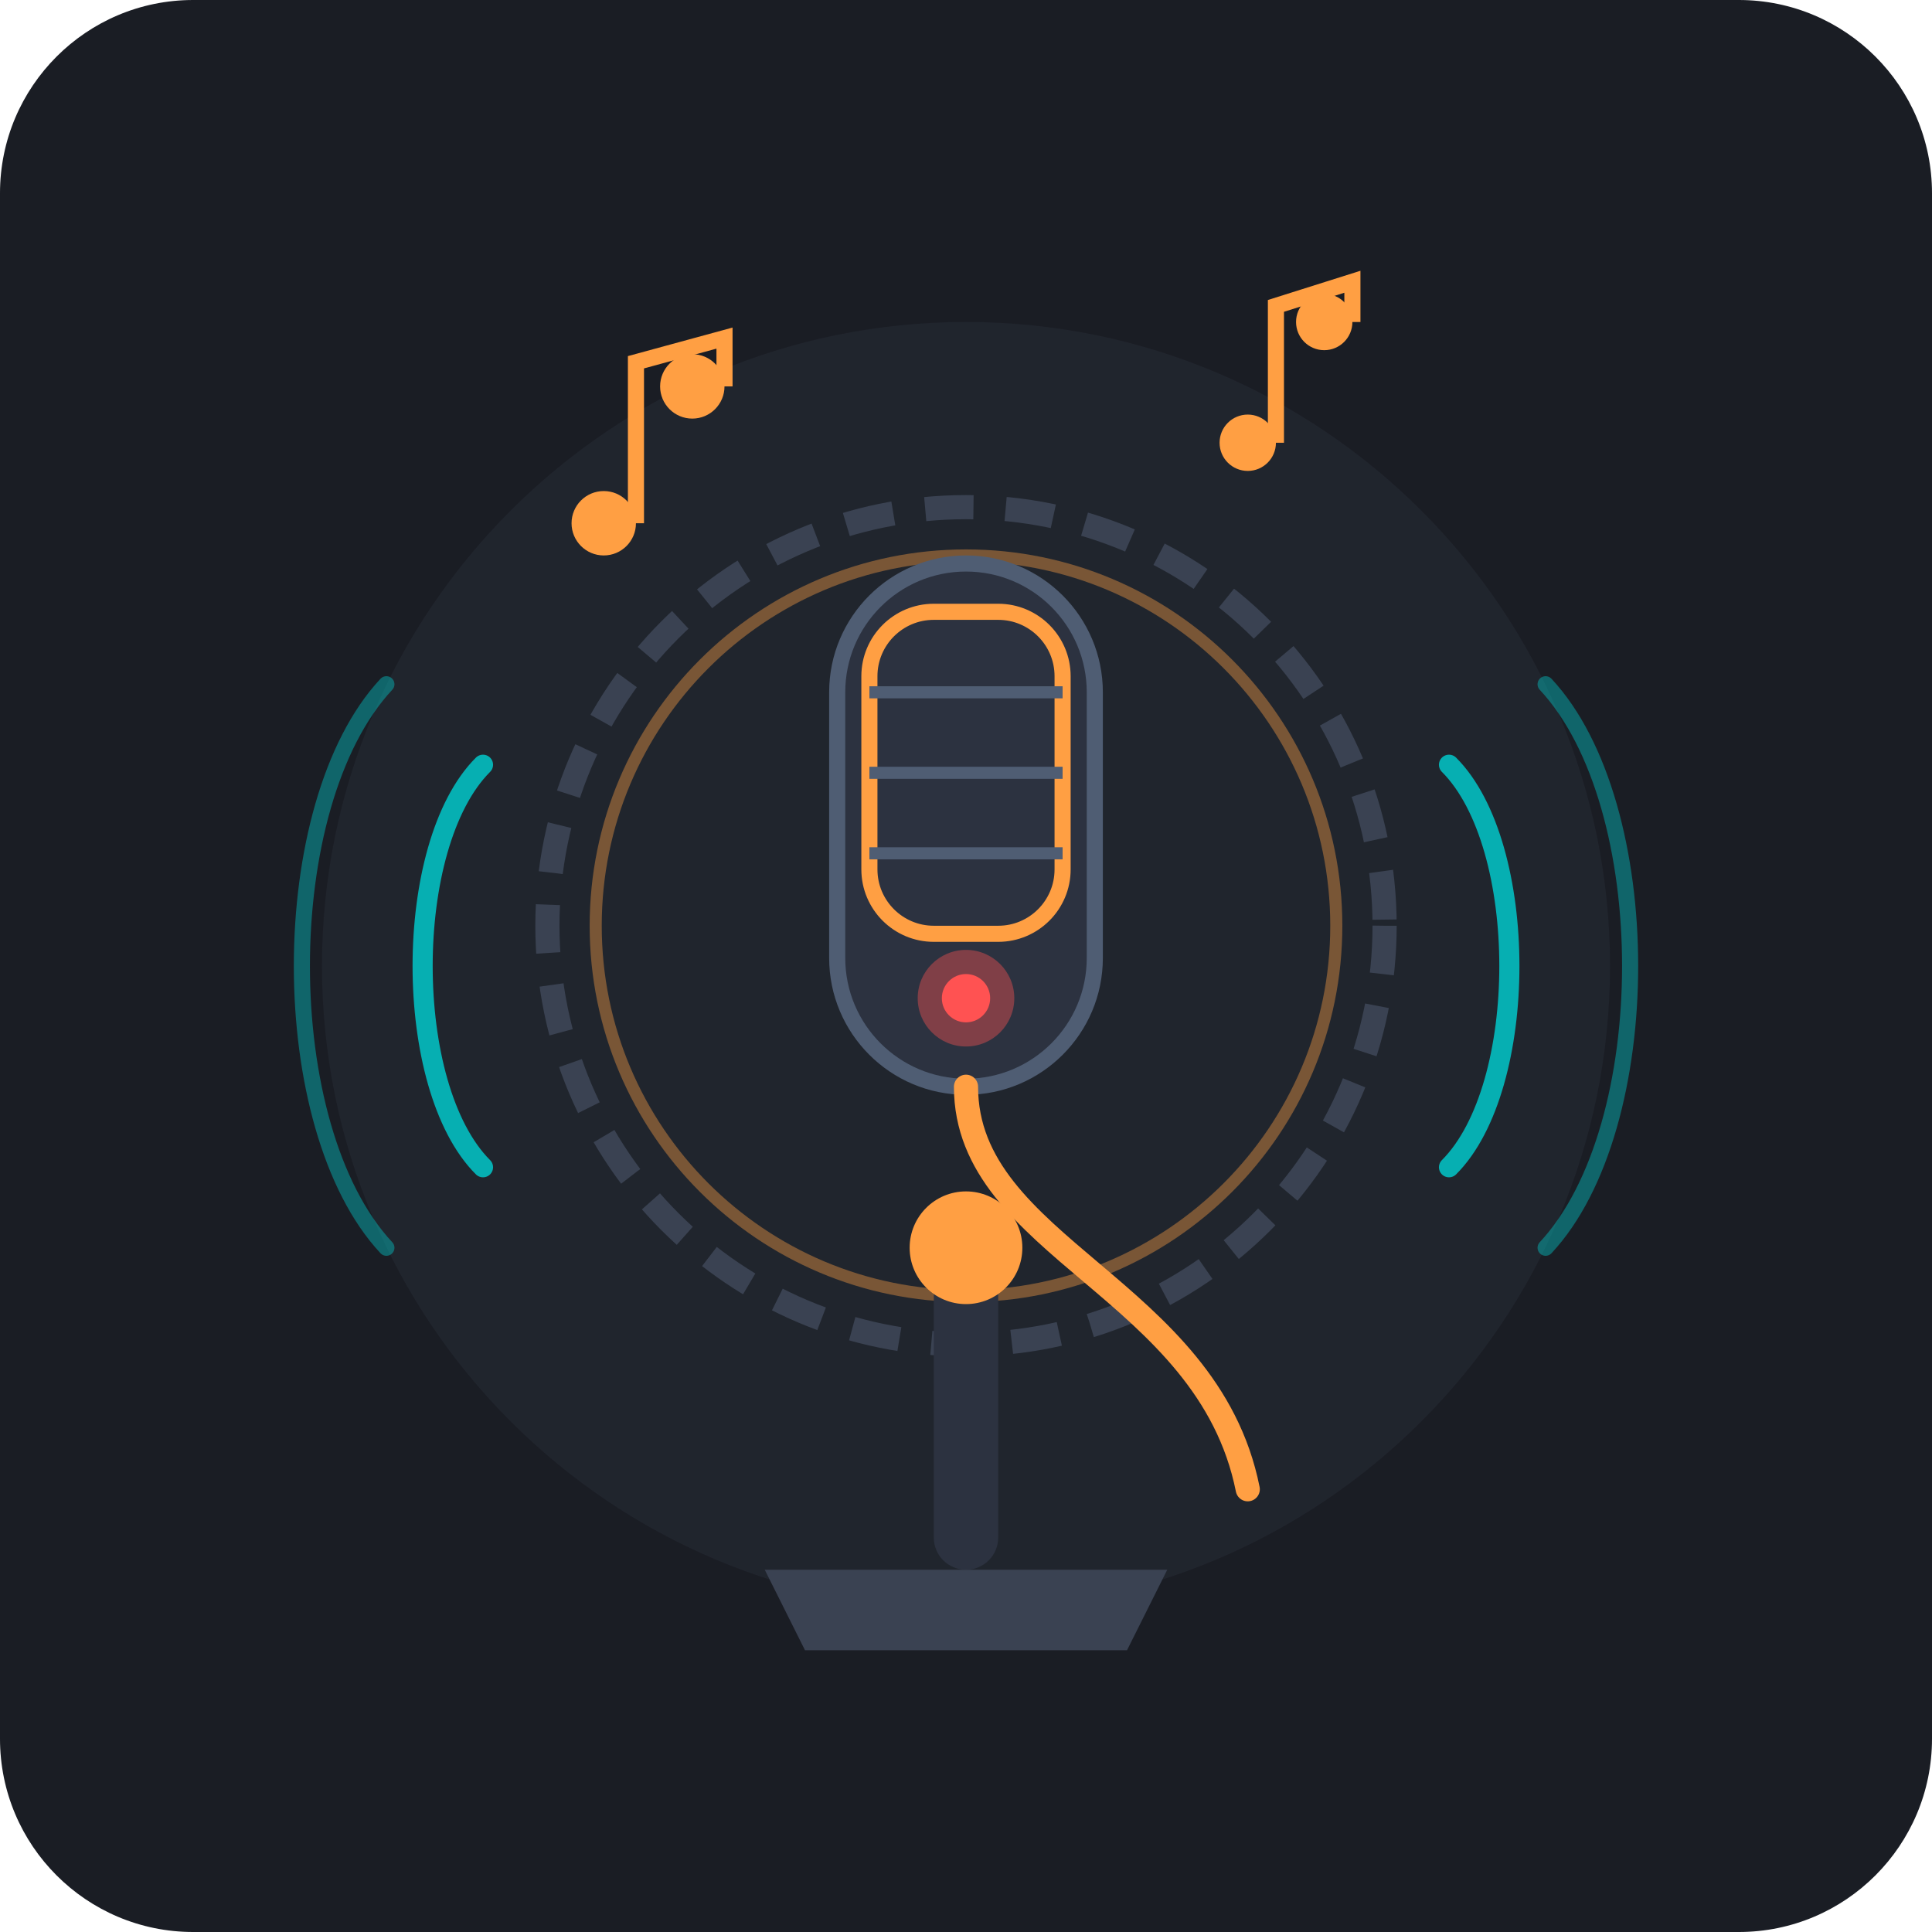
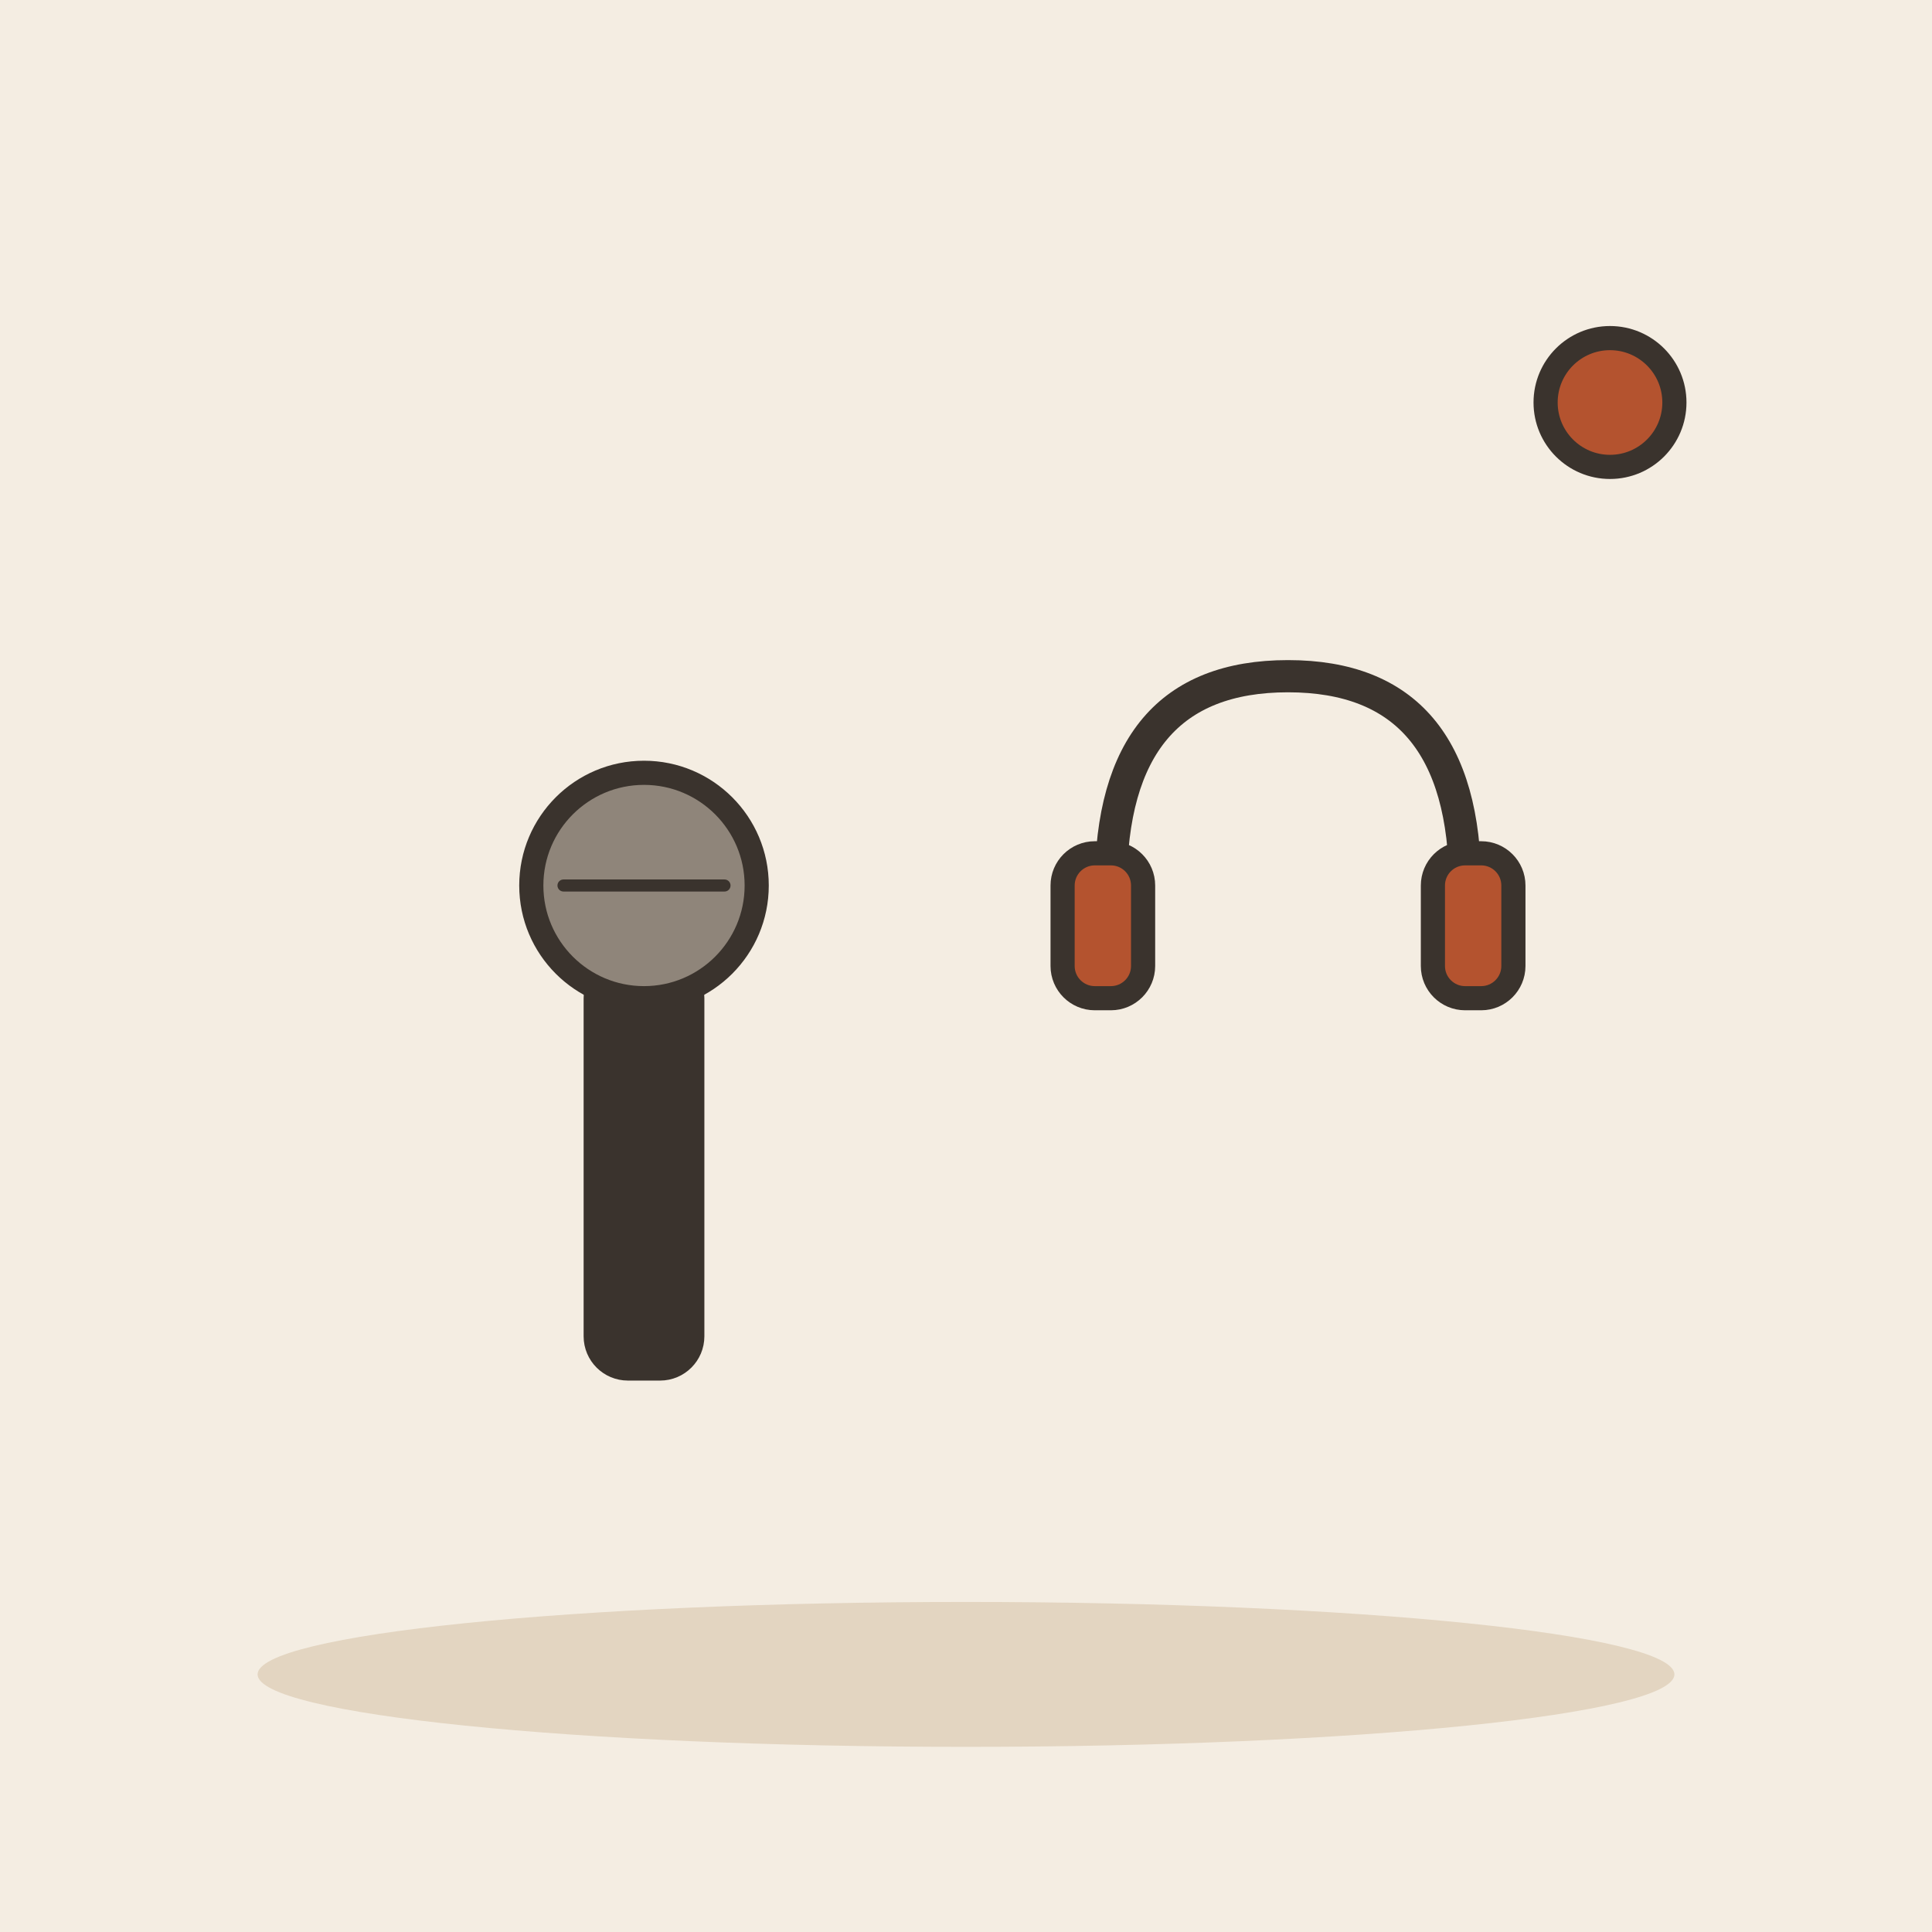
- <svg xmlns="http://www.w3.org/2000/svg" width="240" height="240" viewBox="0 0 240 240">
-   <rect width="240" height="240" rx="24" fill="#1A1D24" />
-   <circle cx="120" cy="120" r="80" fill="#252A34" opacity="0.6" />
-   <circle cx="120" cy="115" r="52" fill="none" stroke="#3A4252" stroke-width="3" stroke-dasharray="6 4" />
-   <circle cx="120" cy="115" r="46" fill="none" stroke="#FF9F43" stroke-width="1.5" opacity="0.4" />
-   <rect x="116" y="155" width="8" height="40" rx="4" fill="#2C3240" />
-   <path d="M95 195 L145 195 L140 205 L100 205 Z" fill="#3A4252" rx="2" />
-   <circle cx="120" cy="155" r="7" fill="#FF9F43" />
-   <rect x="104" y="70" width="32" height="65" rx="16" fill="#2C3240" stroke="#4F5D73" stroke-width="2" />
-   <rect x="108" y="76" width="24" height="40" rx="8" fill="none" stroke="#FF9F43" stroke-width="2" />
-   <line x1="108" y1="86" x2="132" y2="86" stroke="#4F5D73" stroke-width="1.5" />
-   <line x1="108" y1="96" x2="132" y2="96" stroke="#4F5D73" stroke-width="1.5" />
-   <line x1="108" y1="106" x2="132" y2="106" stroke="#4F5D73" stroke-width="1.5" />
-   <path d="M120 135 C 120 155, 150 160, 155 185" fill="none" stroke="#FF9F43" stroke-width="3" stroke-linecap="round" />
-   <circle cx="120" cy="124" r="3" fill="#FF5252" />
-   <circle cx="120" cy="124" r="6" fill="#FF5252" opacity="0.4" />
-   <path d="M60 95 C 50 105, 50 135, 60 145" fill="none" stroke="#00D2D3" stroke-width="2.5" stroke-linecap="round" opacity="0.8" />
-   <path d="M48 85 C 34 100, 34 140, 48 155" fill="none" stroke="#00D2D3" stroke-width="2" stroke-linecap="round" opacity="0.4" />
-   <path d="M180 95 C 190 105, 190 135, 180 145" fill="none" stroke="#00D2D3" stroke-width="2.5" stroke-linecap="round" opacity="0.8" />
-   <path d="M192 85 C 206 100, 206 140, 192 155" fill="none" stroke="#00D2D3" stroke-width="2" stroke-linecap="round" opacity="0.4" />
-   <g fill="#FF9F43">
-     <circle cx="75" cy="65" r="4" />
-     <path d="M79 65 L79 45 L90 42 L90 48" stroke="#FF9F43" stroke-width="2" fill="none" />
-     <circle cx="86" cy="48" r="4" />
-     <circle cx="155" cy="55" r="3.5" />
-     <path d="M158.5 55 L158.5 38 L168 35 L168 40" stroke="#FF9F43" stroke-width="2" fill="none" />
-     <circle cx="164.5" cy="40" r="3.5" />
+ <svg xmlns="http://www.w3.org/2000/svg" viewBox="0 0 240 240" data-style="editorial">
+   <rect width="240" height="240" fill="#F4EDE2" />
+   <ellipse cx="120" cy="208" rx="88" ry="9" fill="#E3D5C1" />
+   <g transform="translate(80 120)">
+     <rect x="-6" y="0" width="12" height="50" rx="4" fill="#3A332D" stroke="#3A332D" stroke-width="3" stroke-linecap="round" stroke-linejoin="round" />
+     <circle cx="0" cy="-10" r="14" fill="#8F857A" stroke="#3A332D" stroke-width="3" stroke-linecap="round" stroke-linejoin="round" />
+     <path d="M-10 -10L10 -10" stroke="#3A332D" stroke-width="1.5" stroke-linecap="round" fill="none" />
  </g>
+   <g transform="translate(160 110)">
+     <path d="M-22 0Q-22 -26 0 -26Q22 -26 22 0" fill="none" stroke="#3A332D" stroke-width="4" stroke-linecap="round" stroke-linejoin="round" />
+     <rect x="-28" y="-4" width="10" height="18" rx="4" fill="#B4532F" stroke="#3A332D" stroke-width="3" stroke-linecap="round" stroke-linejoin="round" />
+     <rect x="18" y="-4" width="10" height="18" rx="4" fill="#B4532F" stroke="#3A332D" stroke-width="3" stroke-linecap="round" stroke-linejoin="round" />
+   </g>
+   <circle cx="200" cy="50" r="8" fill="#B4532F" stroke="#3A332D" stroke-width="3" stroke-linecap="round" stroke-linejoin="round" />
</svg>
